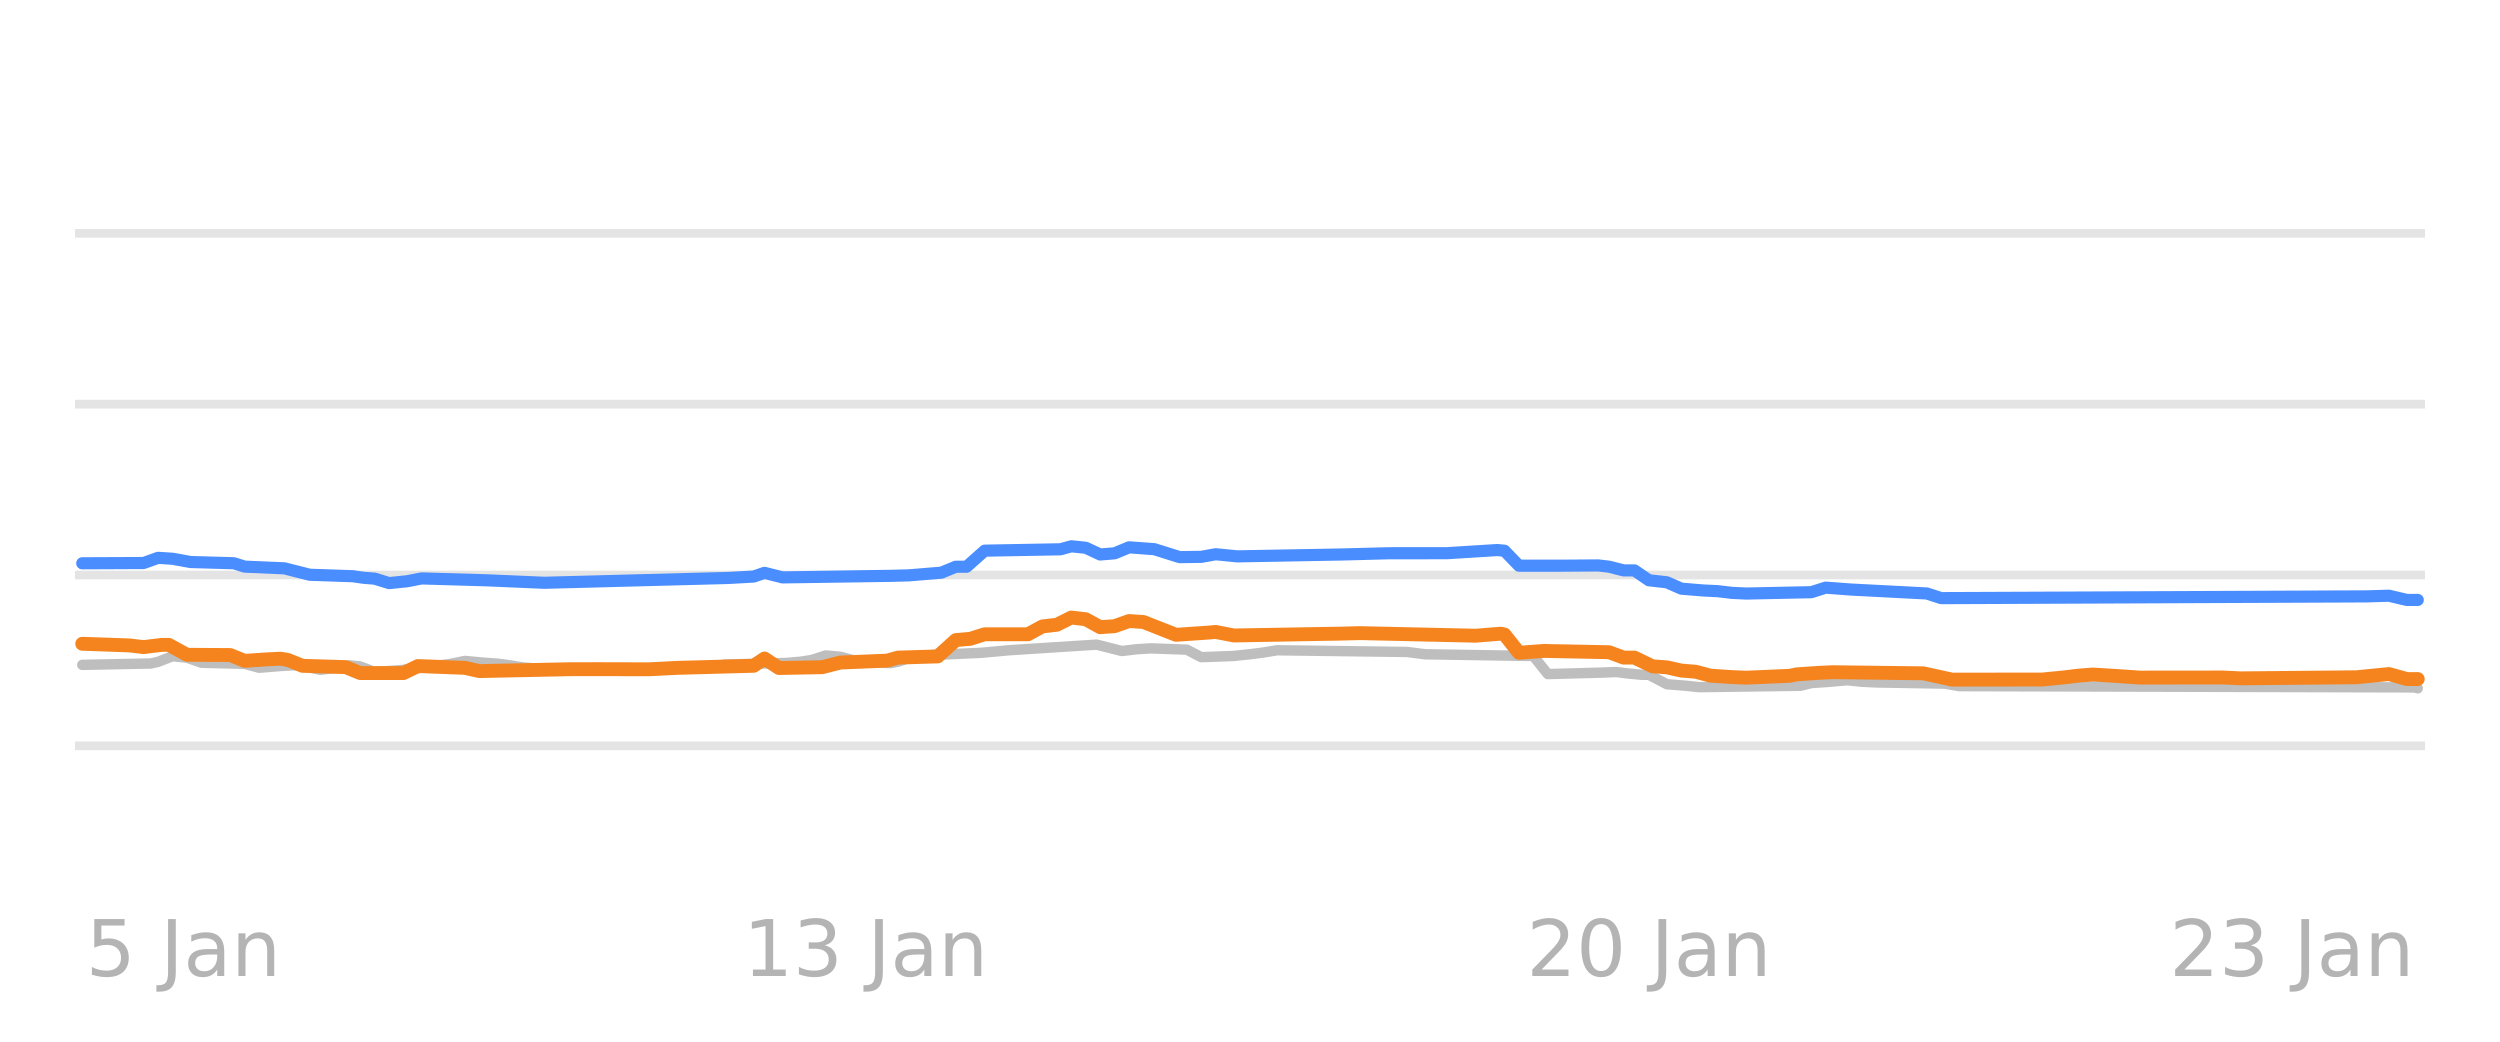
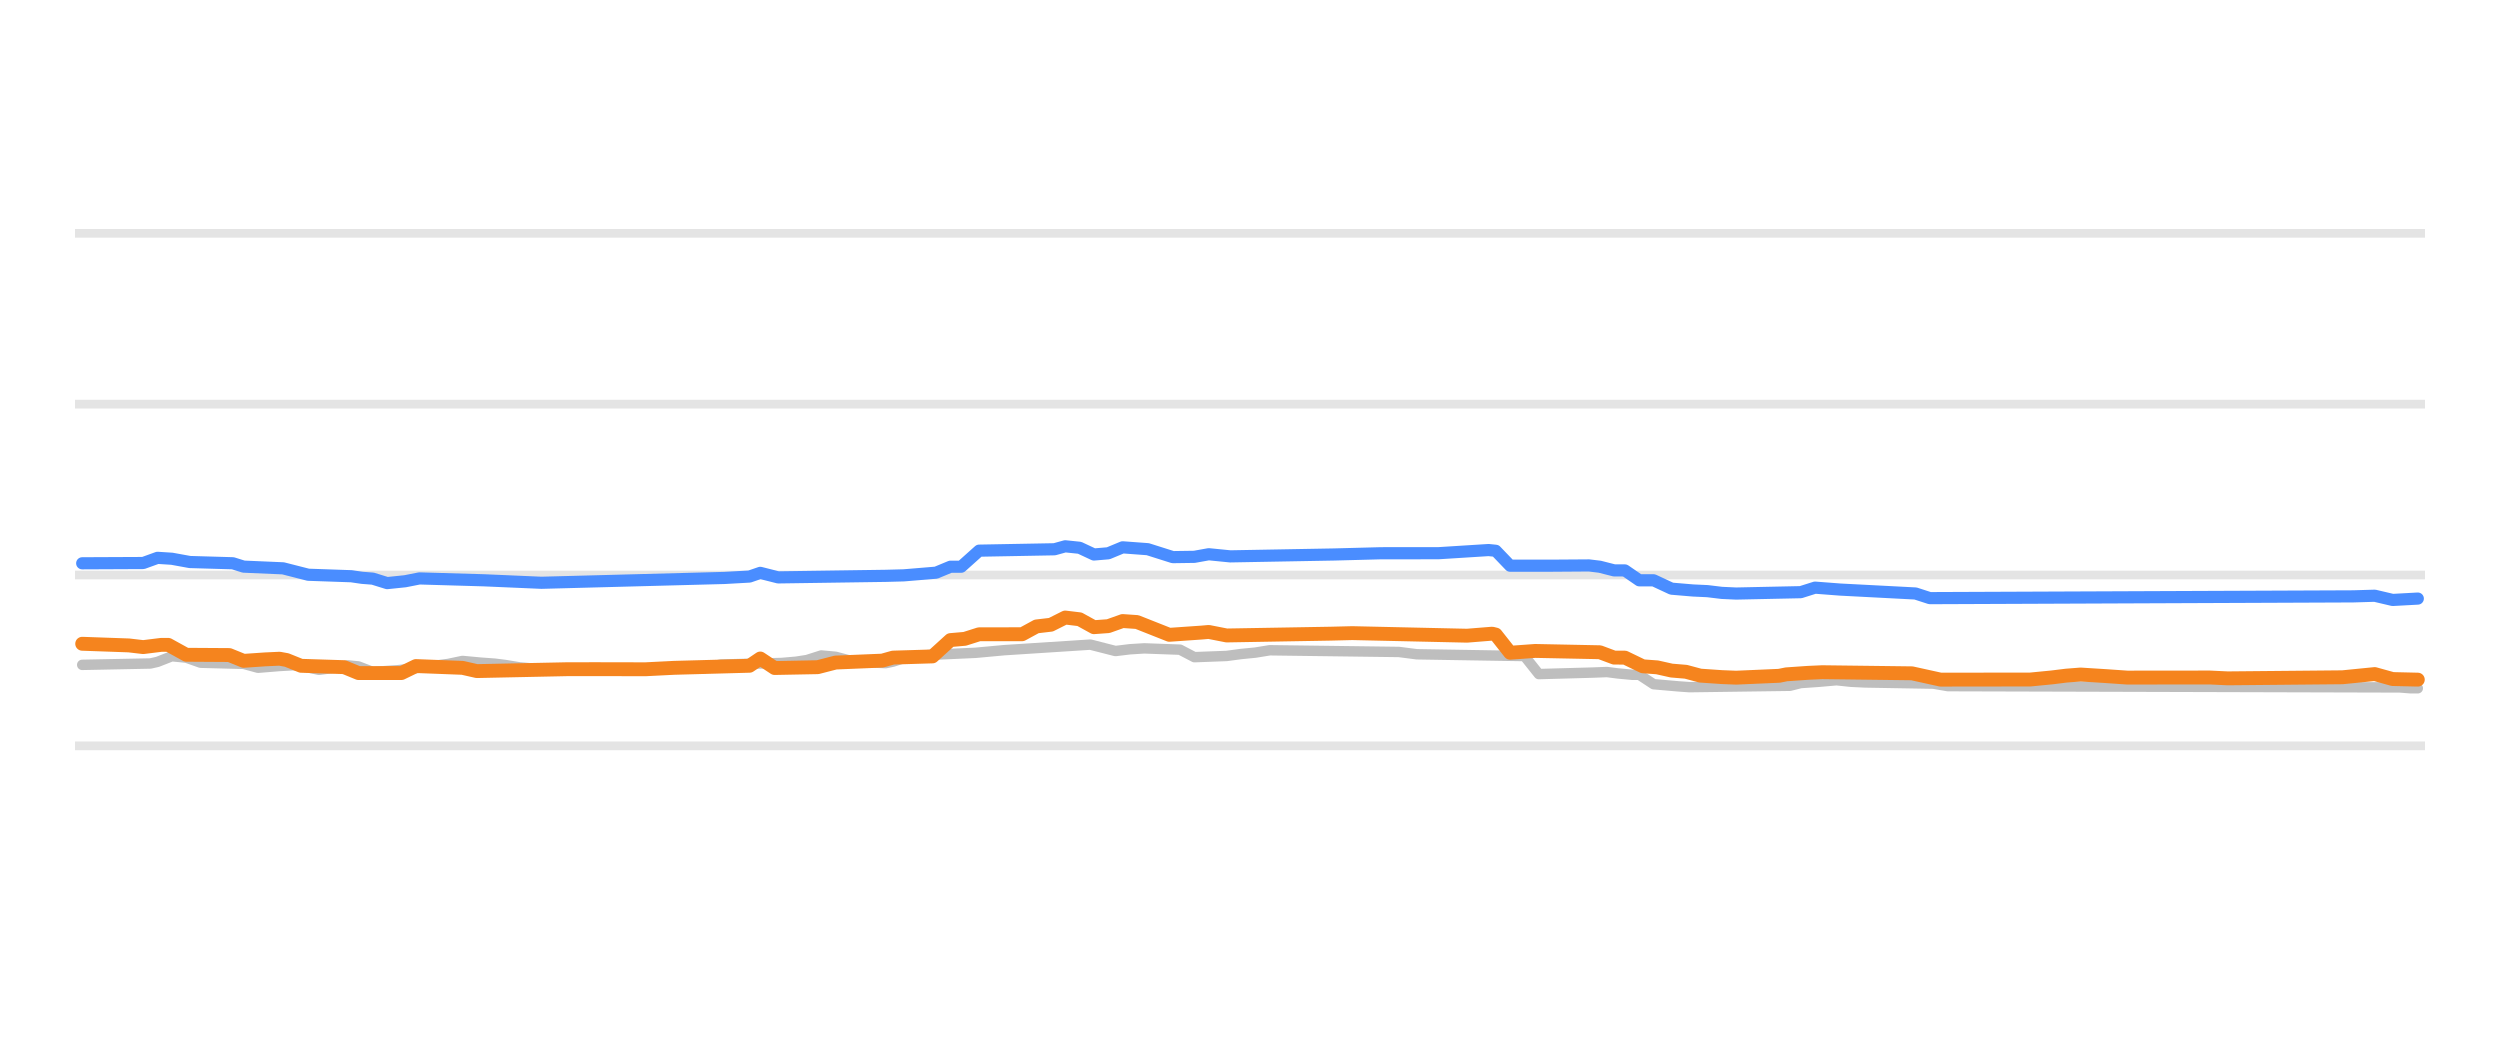
- <svg xmlns="http://www.w3.org/2000/svg" xmlns:xlink="http://www.w3.org/1999/xlink" width="144pt" height="60pt" viewBox="0 0 144 60" version="1.1">
+ <svg xmlns="http://www.w3.org/2000/svg" width="144pt" height="60pt" viewBox="0 0 144 60" version="1.1">
  <defs>
    <style type="text/css">*{stroke-linejoin: round; stroke-linecap: butt}</style>
  </defs>
  <g id="figure_1">
    <g id="patch_1">
      <path d="M 0 60  L 144 60  L 144 0  L 0 0  L 0 60  z " style="fill: none; opacity: 0" />
    </g>
    <g id="axes_1">
      <g id="patch_2">
        <path d="M 4.32 52.8  L 139.68 52.8  L 139.68 3.6  L 4.32 3.6  L 4.32 52.8  z " style="fill: none" />
      </g>
      <g id="matplotlib.axis_1" />
      <g id="matplotlib.axis_2" />
      <g id="line2d_1">
-         <path d="M 4.32 42.96  L 139.68 42.96  " clip-path="url(#pbf0364b442)" style="fill: none; stroke: #b2b2b2; stroke-opacity: 0.35; stroke-width: 0.5; stroke-linecap: square" />
+         <path d="M 4.32 42.96  L 139.68 42.96  " clip-path="url(#p2e85468810)" style="fill: none; stroke: #b2b2b2; stroke-opacity: 0.35; stroke-width: 0.5; stroke-linecap: square" />
      </g>
      <g id="line2d_2">
-         <path d="M 4.32 33.12  L 139.68 33.12  " clip-path="url(#pbf0364b442)" style="fill: none; stroke: #b2b2b2; stroke-opacity: 0.35; stroke-width: 0.5; stroke-linecap: square" />
+         <path d="M 4.32 33.12  L 139.68 33.12  " clip-path="url(#p2e85468810)" style="fill: none; stroke: #b2b2b2; stroke-opacity: 0.35; stroke-width: 0.5; stroke-linecap: square" />
      </g>
      <g id="line2d_3">
-         <path d="M 4.32 23.28  L 139.68 23.28  " clip-path="url(#pbf0364b442)" style="fill: none; stroke: #b2b2b2; stroke-opacity: 0.35; stroke-width: 0.5; stroke-linecap: square" />
+         <path d="M 4.32 23.28  L 139.68 23.28  " clip-path="url(#p2e85468810)" style="fill: none; stroke: #b2b2b2; stroke-opacity: 0.35; stroke-width: 0.5; stroke-linecap: square" />
      </g>
      <g id="line2d_4">
-         <path d="M 4.32 13.44  L 139.68 13.44  " clip-path="url(#pbf0364b442)" style="fill: none; stroke: #b2b2b2; stroke-opacity: 0.35; stroke-width: 0.5; stroke-linecap: square" />
+         <path d="M 4.32 13.44  L 139.68 13.44  " clip-path="url(#p2e85468810)" style="fill: none; stroke: #b2b2b2; stroke-opacity: 0.35; stroke-width: 0.5; stroke-linecap: square" />
      </g>
      <g id="line2d_5">
-         <path d="M 4.738 38.296  L 8.688 38.217  L 9.104 38.123  L 9.936 37.799  L 10.767 37.88  L 11.599 38.173  L 14.094 38.238  L 14.926 38.463  L 16.173 38.362  L 17.005 38.316  L 17.421 38.363  L 18.461 38.581  L 19.292 38.474  L 20.124 38.325  L 20.748 38.386  L 21.579 38.704  L 23.035 38.603  L 24.49 38.437  L 25.114 38.35  L 25.946 38.243  L 26.777 38.07  L 27.817 38.167  L 28.649 38.227  L 29.272 38.306  L 30.104 38.443  L 31.144 38.526  L 31.975 38.581  L 40.708 38.515  L 41.748 38.276  L 45.282 38.186  L 46.114 38.114  L 46.738 38.018  L 47.569 37.755  L 48.401 37.83  L 49.233 38.05  L 50.48 38.16  L 51.312 38.197  L 51.728 38.112  L 52.559 37.838  L 53.807 37.727  L 54.639 37.686  L 56.51 37.602  L 58.173 37.45  L 63.163 37.13  L 64.619 37.499  L 65.451 37.398  L 66.282 37.346  L 68.361 37.42  L 69.193 37.853  L 71.064 37.784  L 72.104 37.671  L 72.728 37.591  L 73.559 37.455  L 81.045 37.553  L 82.084 37.686  L 88.322 37.786  L 89.153 38.827  L 92.272 38.742  L 93.104 38.709  L 93.728 38.788  L 94.559 38.867  L 94.975 38.867  L 96.015 39.413  L 97.054 39.494  L 97.886 39.58  L 103.708 39.501  L 104.332 39.344  L 105.371 39.273  L 106.411 39.181  L 107.242 39.268  L 108.074 39.309  L 112.025 39.377  L 112.856 39.521  L 139.054 39.594  L 139.262 39.644  L 139.262 39.644  " clip-path="url(#pbf0364b442)" style="fill: none; stroke: #bebebe; stroke-width: 0.6; stroke-linecap: round" />
+         <path d="M 4.735 38.296  L 8.662 38.217  L 9.075 38.123  L 9.901 37.799  L 10.728 37.88  L 11.555 38.173  L 14.034 38.238  L 14.861 38.463  L 16.101 38.362  L 16.928 38.316  L 17.341 38.363  L 18.374 38.581  L 19.201 38.474  L 20.027 38.325  L 20.647 38.386  L 21.474 38.704  L 22.92 38.603  L 24.367 38.437  L 24.987 38.35  L 25.814 38.243  L 26.64 38.07  L 27.673 38.167  L 28.5 38.227  L 29.12 38.306  L 29.947 38.443  L 30.98 38.527  L 31.806 38.581  L 40.486 38.514  L 41.519 38.276  L 45.032 38.186  L 45.859 38.114  L 46.479 38.018  L 47.305 37.755  L 48.132 37.831  L 48.958 38.05  L 50.198 38.16  L 51.025 38.197  L 51.438 38.111  L 52.265 37.838  L 53.505 37.727  L 54.331 37.686  L 56.191 37.602  L 57.844 37.45  L 62.804 37.13  L 64.251 37.499  L 65.077 37.398  L 65.904 37.346  L 67.97 37.421  L 68.797 37.853  L 70.657 37.783  L 71.483 37.671  L 72.31 37.59  L 73.137 37.455  L 80.576 37.553  L 81.609 37.686  L 87.809 37.789  L 88.635 38.827  L 91.735 38.741  L 92.562 38.709  L 93.182 38.789  L 94.008 38.867  L 94.422 38.867  L 95.248 39.41  L 96.695 39.536  L 97.315 39.58  L 103.101 39.5  L 103.721 39.344  L 104.754 39.272  L 105.787 39.181  L 106.614 39.269  L 107.441 39.309  L 111.367 39.378  L 112.194 39.521  L 138.232 39.595  L 138.851 39.644  L 139.265 39.644  L 139.265 39.644  " clip-path="url(#p2e85468810)" style="fill: none; stroke: #bebebe; stroke-width: 0.6; stroke-linecap: round" />
      </g>
      <g id="line2d_6">
-         <path d="M 4.738 32.446  L 8.272 32.43  L 9.104 32.131  L 9.936 32.184  L 10.975 32.372  L 13.47 32.443  L 14.094 32.638  L 16.381 32.736  L 17.837 33.105  L 20.332 33.191  L 20.956 33.282  L 21.579 33.33  L 22.411 33.587  L 23.451 33.48  L 24.282 33.317  L 28.025 33.425  L 31.352 33.568  L 41.956 33.29  L 43.411 33.209  L 44.035 32.996  L 45.074 33.258  L 51.312 33.168  L 52.352 33.14  L 54.223 32.986  L 55.054 32.643  L 55.678 32.643  L 56.718 31.718  L 61.084 31.639  L 61.708 31.467  L 62.54 31.551  L 63.371 31.939  L 64.203 31.87  L 65.035 31.526  L 66.49 31.633  L 67.946 32.091  L 69.193 32.074  L 70.025 31.924  L 71.272 32.047  L 77.302 31.938  L 80.005 31.867  L 83.332 31.865  L 86.243 31.683  L 86.658 31.722  L 87.49 32.585  L 89.777 32.585  L 92.064 32.569  L 92.688 32.643  L 93.52 32.854  L 94.144 32.855  L 94.975 33.423  L 96.015 33.541  L 96.846 33.907  L 98.094 34.011  L 98.926 34.05  L 99.757 34.149  L 100.589 34.188  L 104.332 34.11  L 105.163 33.848  L 106.619 33.958  L 110.985 34.184  L 111.817 34.453  L 136.351 34.351  L 137.599 34.313  L 138.638 34.557  L 139.262 34.557  L 139.262 34.557  " clip-path="url(#pbf0364b442)" style="fill: none; stroke: #4a8dff; stroke-width: 0.7; stroke-linecap: round" />
+         <path d="M 4.735 32.446  L 8.248 32.43  L 9.075 32.131  L 9.901 32.184  L 10.935 32.372  L 13.415 32.444  L 14.034 32.638  L 16.308 32.736  L 17.754 33.105  L 20.234 33.191  L 20.854 33.282  L 21.474 33.33  L 22.301 33.587  L 23.334 33.48  L 24.16 33.317  L 27.88 33.425  L 31.186 33.568  L 41.726 33.29  L 43.172 33.209  L 43.792 32.996  L 44.825 33.258  L 51.025 33.168  L 52.058 33.14  L 53.918 32.986  L 54.745 32.643  L 55.365 32.643  L 56.398 31.718  L 60.738 31.638  L 61.357 31.467  L 62.184 31.552  L 63.011 31.939  L 63.837 31.869  L 64.664 31.526  L 66.11 31.633  L 67.557 32.091  L 68.797 32.073  L 69.624 31.924  L 70.863 32.047  L 76.856 31.938  L 79.543 31.867  L 82.849 31.865  L 85.742 31.683  L 86.156 31.725  L 86.982 32.585  L 89.255 32.585  L 91.528 32.569  L 92.148 32.644  L 92.975 32.854  L 93.595 32.857  L 94.422 33.425  L 95.248 33.425  L 96.281 33.907  L 97.521 34.012  L 98.348 34.05  L 99.175 34.15  L 100.001 34.188  L 103.721 34.109  L 104.547 33.848  L 105.994 33.959  L 110.334 34.185  L 111.16 34.453  L 135.545 34.351  L 136.785 34.314  L 137.818 34.557  L 139.265 34.478  L 139.265 34.478  " clip-path="url(#p2e85468810)" style="fill: none; stroke: #4a8dff; stroke-width: 0.7; stroke-linecap: round" />
      </g>
      <g id="line2d_7">
-         <path d="M 4.738 37.081  L 7.441 37.176  L 8.272 37.273  L 9.312 37.145  L 9.728 37.145  L 10.767 37.715  L 13.263 37.731  L 14.094 38.065  L 15.342 37.98  L 16.173 37.942  L 16.589 38.017  L 17.421 38.35  L 19.916 38.427  L 20.748 38.768  L 23.243 38.768  L 24.074 38.365  L 26.777 38.468  L 27.609 38.655  L 32.807 38.547  L 34.47 38.544  L 37.381 38.551  L 39.045 38.467  L 43.411 38.349  L 44.035 37.93  L 44.866 38.478  L 47.361 38.43  L 48.401 38.163  L 51.104 38.053  L 51.728 37.878  L 54.015 37.809  L 55.054 36.869  L 55.886 36.797  L 56.718 36.534  L 59.213 36.533  L 60.045 36.082  L 60.876 35.986  L 61.708 35.57  L 62.54 35.669  L 63.371 36.126  L 64.203 36.066  L 65.035 35.772  L 65.866 35.828  L 67.738 36.565  L 69.609 36.437  L 70.025 36.399  L 71.064 36.603  L 77.094 36.499  L 78.342 36.468  L 84.995 36.617  L 86.45 36.5  L 86.658 36.548  L 87.49 37.598  L 88.946 37.494  L 92.688 37.568  L 93.52 37.878  L 94.144 37.878  L 95.183 38.379  L 96.015 38.439  L 96.846 38.625  L 97.678 38.693  L 98.51 38.916  L 99.757 39.001  L 100.589 39.034  L 103.084 38.927  L 103.5 38.842  L 104.747 38.757  L 105.579 38.719  L 110.777 38.783  L 112.441 39.147  L 117.639 39.14  L 118.886 39.019  L 119.718 38.917  L 120.549 38.852  L 122.005 38.942  L 123.252 39.029  L 128.035 39.024  L 129.074 39.073  L 135.728 39.011  L 137.599 38.825  L 138.638 39.113  L 139.262 39.113  L 139.262 39.113  " clip-path="url(#pbf0364b442)" style="fill: none; stroke: #f5841e; stroke-width: 0.8; stroke-linecap: round" />
-       </g>
-       <g id="text_1">
-         <g style="fill: #8c8c8c; opacity: 0.65" transform="translate(4.946667 56.2193) scale(0.045 -0.045)">
-           <defs>
-             <path id="DejaVuSans-35" d="M 691 4666  L 3169 4666  L 3169 4134  L 1269 4134  L 1269 2991  Q 1406 3038 1543 3061  Q 1681 3084 1819 3084  Q 2600 3084 3056 2656  Q 3513 2228 3513 1497  Q 3513 744 3044 326  Q 2575 -91 1722 -91  Q 1428 -91 1123 -41  Q 819 9 494 109  L 494 744  Q 775 591 1075 516  Q 1375 441 1709 441  Q 2250 441 2565 725  Q 2881 1009 2881 1497  Q 2881 1984 2565 2268  Q 2250 2553 1709 2553  Q 1456 2553 1204 2497  Q 953 2441 691 2322  L 691 4666  z " transform="scale(0.015625)" />
-             <path id="DejaVuSans-20" transform="scale(0.015625)" />
-             <path id="DejaVuSans-4a" d="M 628 4666  L 1259 4666  L 1259 325  Q 1259 -519 939 -900  Q 619 -1281 -91 -1281  L -331 -1281  L -331 -750  L -134 -750  Q 284 -750 456 -515  Q 628 -281 628 325  L 628 4666  z " transform="scale(0.015625)" />
-             <path id="DejaVuSans-61" d="M 2194 1759  Q 1497 1759 1228 1600  Q 959 1441 959 1056  Q 959 750 1161 570  Q 1363 391 1709 391  Q 2188 391 2477 730  Q 2766 1069 2766 1631  L 2766 1759  L 2194 1759  z M 3341 1997  L 3341 0  L 2766 0  L 2766 531  Q 2569 213 2275 61  Q 1981 -91 1556 -91  Q 1019 -91 701 211  Q 384 513 384 1019  Q 384 1609 779 1909  Q 1175 2209 1959 2209  L 2766 2209  L 2766 2266  Q 2766 2663 2505 2880  Q 2244 3097 1772 3097  Q 1472 3097 1187 3025  Q 903 2953 641 2809  L 641 3341  Q 956 3463 1253 3523  Q 1550 3584 1831 3584  Q 2591 3584 2966 3190  Q 3341 2797 3341 1997  z " transform="scale(0.015625)" />
-             <path id="DejaVuSans-6e" d="M 3513 2113  L 3513 0  L 2938 0  L 2938 2094  Q 2938 2591 2744 2837  Q 2550 3084 2163 3084  Q 1697 3084 1428 2787  Q 1159 2491 1159 1978  L 1159 0  L 581 0  L 581 3500  L 1159 3500  L 1159 2956  Q 1366 3272 1645 3428  Q 1925 3584 2291 3584  Q 2894 3584 3203 3211  Q 3513 2838 3513 2113  z " transform="scale(0.015625)" />
-           </defs>
-           <use xlink:href="#DejaVuSans-35" />
-           <use xlink:href="#DejaVuSans-20" transform="translate(63.62305 0)" />
-           <use xlink:href="#DejaVuSans-4a" transform="translate(95.41016 0)" />
-           <use xlink:href="#DejaVuSans-61" transform="translate(124.9023 0)" />
-           <use xlink:href="#DejaVuSans-6e" transform="translate(186.1816 0)" />
-         </g>
-       </g>
-       <g id="text_2">
-         <g style="fill: #8c8c8c; opacity: 0.65" transform="translate(42.81106 56.2193) scale(0.045 -0.045)">
-           <defs>
-             <path id="DejaVuSans-31" d="M 794 531  L 1825 531  L 1825 4091  L 703 3866  L 703 4441  L 1819 4666  L 2450 4666  L 2450 531  L 3481 531  L 3481 0  L 794 0  L 794 531  z " transform="scale(0.015625)" />
-             <path id="DejaVuSans-33" d="M 2597 2516  Q 3050 2419 3304 2112  Q 3559 1806 3559 1356  Q 3559 666 3084 287  Q 2609 -91 1734 -91  Q 1441 -91 1130 -33  Q 819 25 488 141  L 488 750  Q 750 597 1062 519  Q 1375 441 1716 441  Q 2309 441 2620 675  Q 2931 909 2931 1356  Q 2931 1769 2642 2001  Q 2353 2234 1838 2234  L 1294 2234  L 1294 2753  L 1863 2753  Q 2328 2753 2575 2939  Q 2822 3125 2822 3475  Q 2822 3834 2567 4026  Q 2313 4219 1838 4219  Q 1578 4219 1281 4162  Q 984 4106 628 3988  L 628 4550  Q 988 4650 1302 4700  Q 1616 4750 1894 4750  Q 2613 4750 3031 4423  Q 3450 4097 3450 3541  Q 3450 3153 3228 2886  Q 3006 2619 2597 2516  z " transform="scale(0.015625)" />
-           </defs>
-           <use xlink:href="#DejaVuSans-31" />
-           <use xlink:href="#DejaVuSans-33" transform="translate(63.62305 0)" />
-           <use xlink:href="#DejaVuSans-20" transform="translate(127.2461 0)" />
-           <use xlink:href="#DejaVuSans-4a" transform="translate(159.0332 0)" />
-           <use xlink:href="#DejaVuSans-61" transform="translate(188.5254 0)" />
-           <use xlink:href="#DejaVuSans-6e" transform="translate(249.8047 0)" />
-         </g>
-       </g>
-       <g id="text_3">
-         <g style="fill: #8c8c8c; opacity: 0.65" transform="translate(87.93106 56.2193) scale(0.045 -0.045)">
-           <defs>
-             <path id="DejaVuSans-32" d="M 1228 531  L 3431 531  L 3431 0  L 469 0  L 469 531  Q 828 903 1448 1529  Q 2069 2156 2228 2338  Q 2531 2678 2651 2914  Q 2772 3150 2772 3378  Q 2772 3750 2511 3984  Q 2250 4219 1831 4219  Q 1534 4219 1204 4116  Q 875 4013 500 3803  L 500 4441  Q 881 4594 1212 4672  Q 1544 4750 1819 4750  Q 2544 4750 2975 4387  Q 3406 4025 3406 3419  Q 3406 3131 3298 2873  Q 3191 2616 2906 2266  Q 2828 2175 2409 1742  Q 1991 1309 1228 531  z " transform="scale(0.015625)" />
-             <path id="DejaVuSans-30" d="M 2034 4250  Q 1547 4250 1301 3770  Q 1056 3291 1056 2328  Q 1056 1369 1301 889  Q 1547 409 2034 409  Q 2525 409 2770 889  Q 3016 1369 3016 2328  Q 3016 3291 2770 3770  Q 2525 4250 2034 4250  z M 2034 4750  Q 2819 4750 3233 4129  Q 3647 3509 3647 2328  Q 3647 1150 3233 529  Q 2819 -91 2034 -91  Q 1250 -91 836 529  Q 422 1150 422 2328  Q 422 3509 836 4129  Q 1250 4750 2034 4750  z " transform="scale(0.015625)" />
-           </defs>
-           <use xlink:href="#DejaVuSans-32" />
-           <use xlink:href="#DejaVuSans-30" transform="translate(63.62305 0)" />
-           <use xlink:href="#DejaVuSans-20" transform="translate(127.2461 0)" />
-           <use xlink:href="#DejaVuSans-4a" transform="translate(159.0332 0)" />
-           <use xlink:href="#DejaVuSans-61" transform="translate(188.5254 0)" />
-           <use xlink:href="#DejaVuSans-6e" transform="translate(249.8047 0)" />
-         </g>
-       </g>
-       <g id="text_4">
-         <g style="fill: #8c8c8c; opacity: 0.65" transform="translate(124.9599 56.2193) scale(0.045 -0.045)">
-           <use xlink:href="#DejaVuSans-32" />
-           <use xlink:href="#DejaVuSans-33" transform="translate(63.62305 0)" />
-           <use xlink:href="#DejaVuSans-20" transform="translate(127.2461 0)" />
-           <use xlink:href="#DejaVuSans-4a" transform="translate(159.0332 0)" />
-           <use xlink:href="#DejaVuSans-61" transform="translate(188.5254 0)" />
-           <use xlink:href="#DejaVuSans-6e" transform="translate(249.8047 0)" />
-         </g>
+         <path d="M 4.735 37.081  L 7.422 37.176  L 8.248 37.273  L 9.282 37.145  L 9.695 37.145  L 10.728 37.715  L 13.208 37.731  L 14.034 38.065  L 15.274 37.98  L 16.101 37.942  L 16.514 38.017  L 17.341 38.35  L 19.821 38.428  L 20.647 38.768  L 23.127 38.767  L 23.954 38.365  L 26.64 38.468  L 27.467 38.655  L 32.633 38.547  L 34.286 38.544  L 37.179 38.55  L 38.833 38.467  L 43.172 38.348  L 43.792 37.93  L 44.619 38.478  L 47.099 38.43  L 48.132 38.163  L 50.818 38.052  L 51.438 37.878  L 53.711 37.809  L 54.745 36.869  L 55.571 36.797  L 56.398 36.534  L 58.878 36.532  L 59.704 36.082  L 60.531 35.985  L 61.357 35.57  L 62.184 35.67  L 63.011 36.126  L 63.837 36.066  L 64.664 35.772  L 65.491 35.829  L 67.35 36.565  L 69.21 36.436  L 69.624 36.4  L 70.657 36.603  L 76.65 36.499  L 77.89 36.468  L 84.502 36.616  L 85.949 36.5  L 86.156 36.551  L 86.982 37.598  L 88.429 37.494  L 92.148 37.569  L 92.975 37.878  L 93.595 37.88  L 94.628 38.379  L 95.455 38.44  L 96.281 38.625  L 97.108 38.694  L 97.935 38.916  L 99.175 39.001  L 100.001 39.034  L 102.481 38.926  L 102.894 38.842  L 104.134 38.756  L 104.961 38.719  L 110.127 38.783  L 111.78 39.147  L 116.947 39.14  L 118.186 39.019  L 119.013 38.917  L 119.84 38.852  L 121.286 38.943  L 122.526 39.029  L 127.279 39.024  L 128.312 39.073  L 134.925 39.011  L 136.785 38.826  L 137.818 39.113  L 139.265 39.147  L 139.265 39.147  " clip-path="url(#p2e85468810)" style="fill: none; stroke: #f5841e; stroke-width: 0.8; stroke-linecap: round" />
      </g>
    </g>
  </g>
  <defs>
-     <clipPath id="pbf0364b442">
+     <clipPath id="p2e85468810">
      <rect x="4.32" y="3.6" width="135.36" height="49.2" />
    </clipPath>
  </defs>
</svg>
